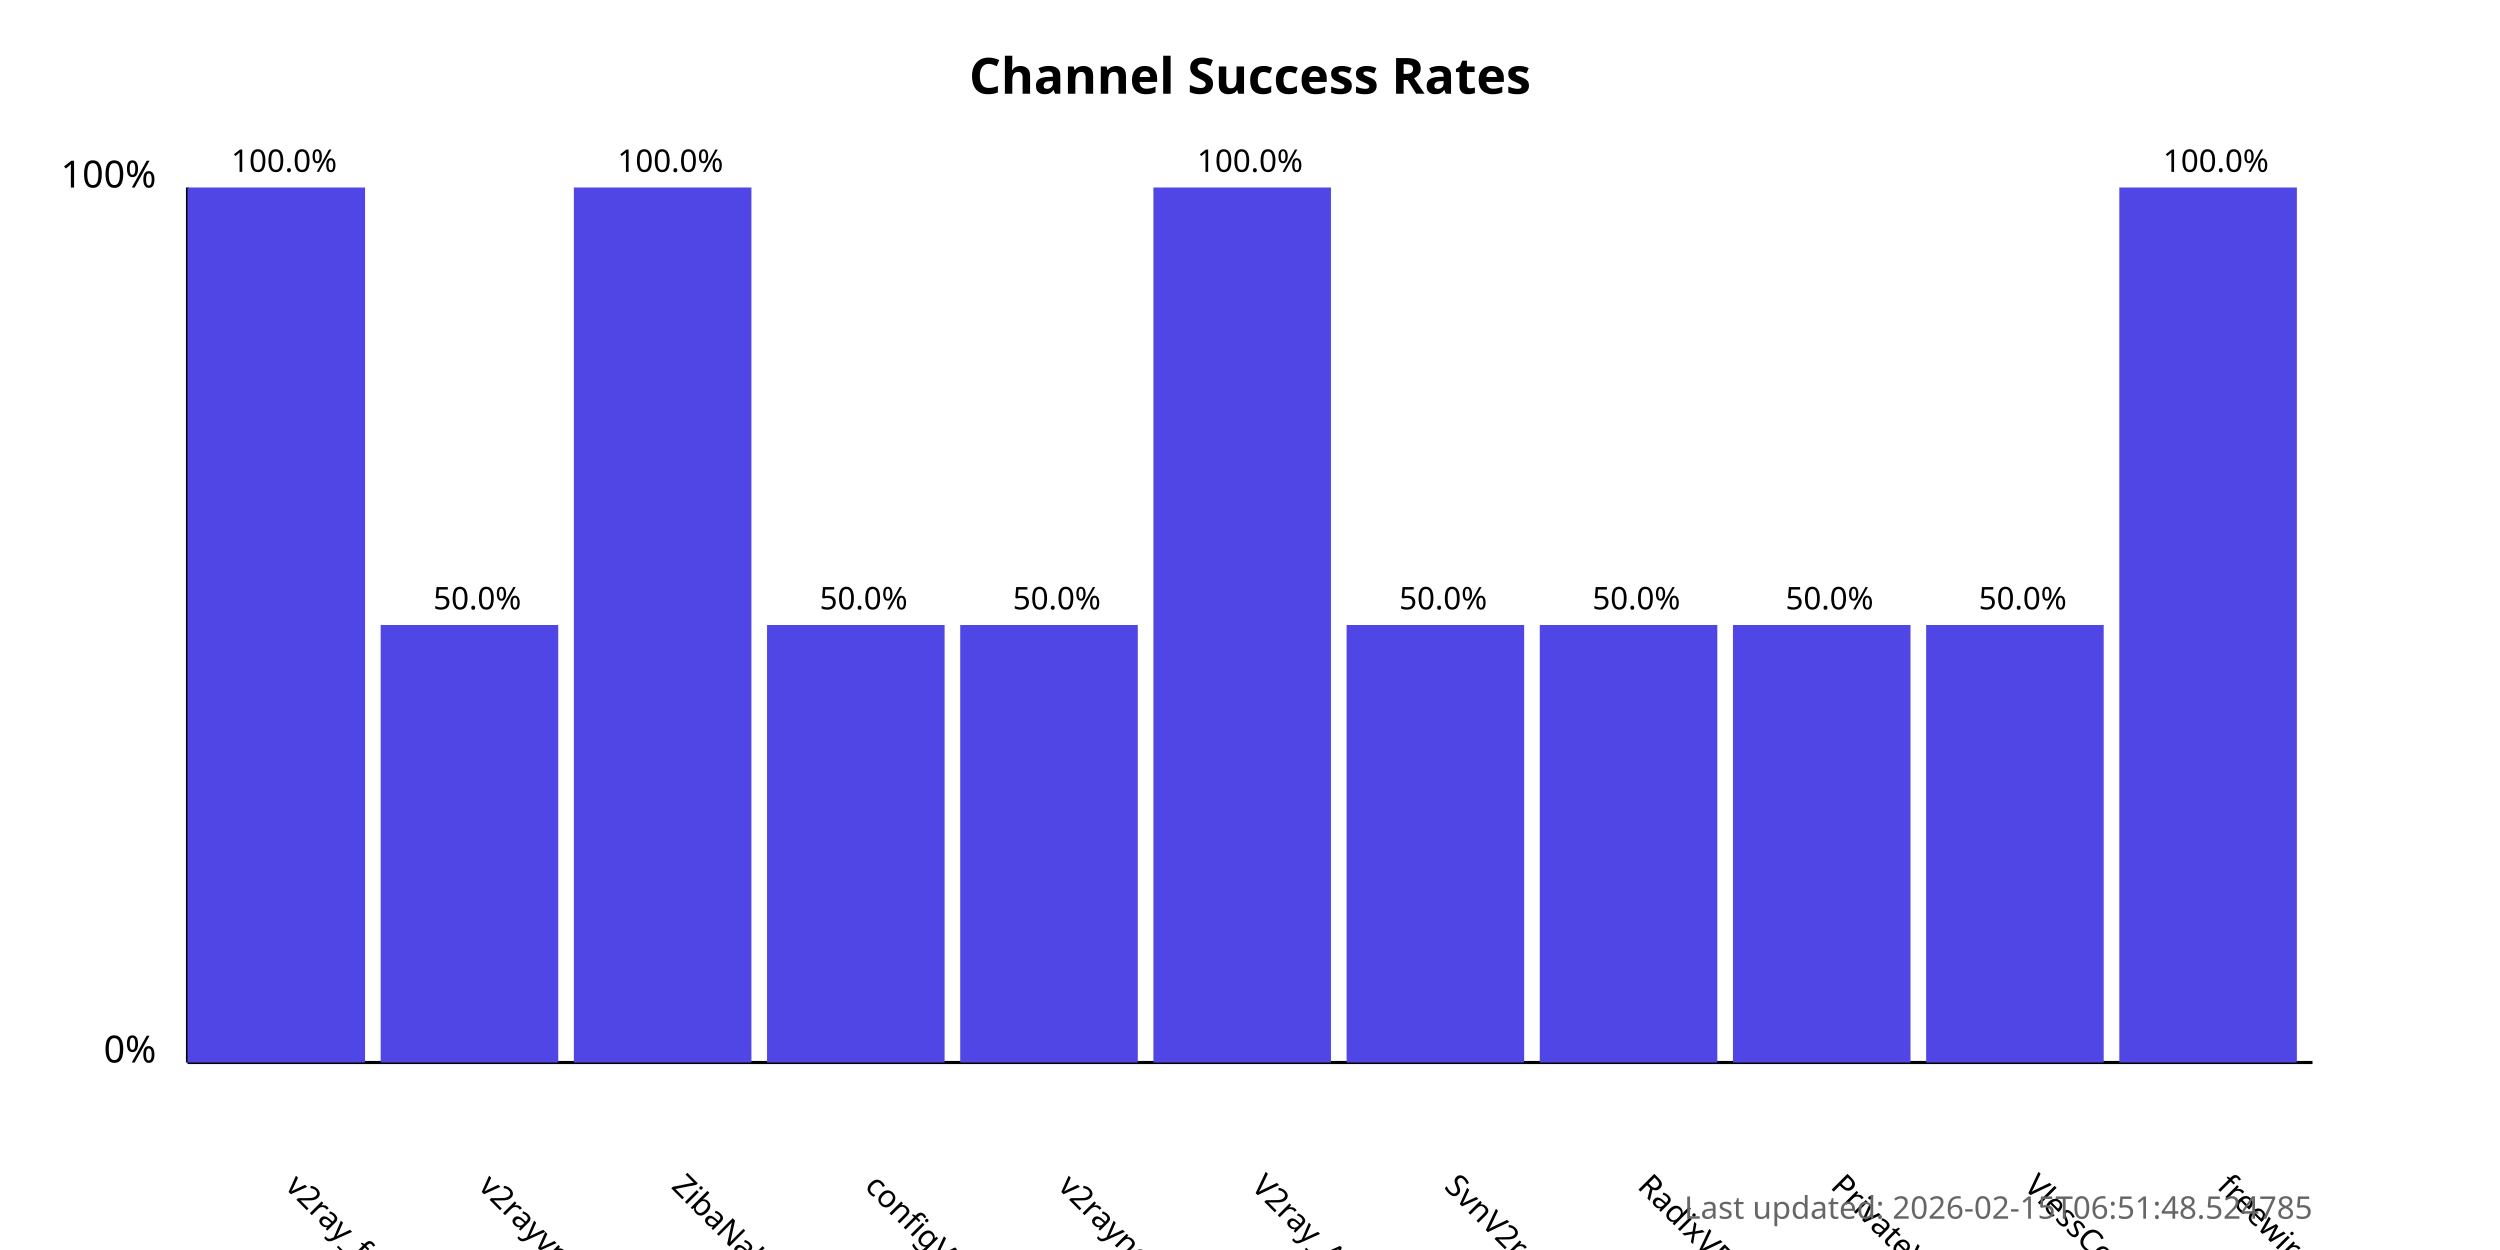
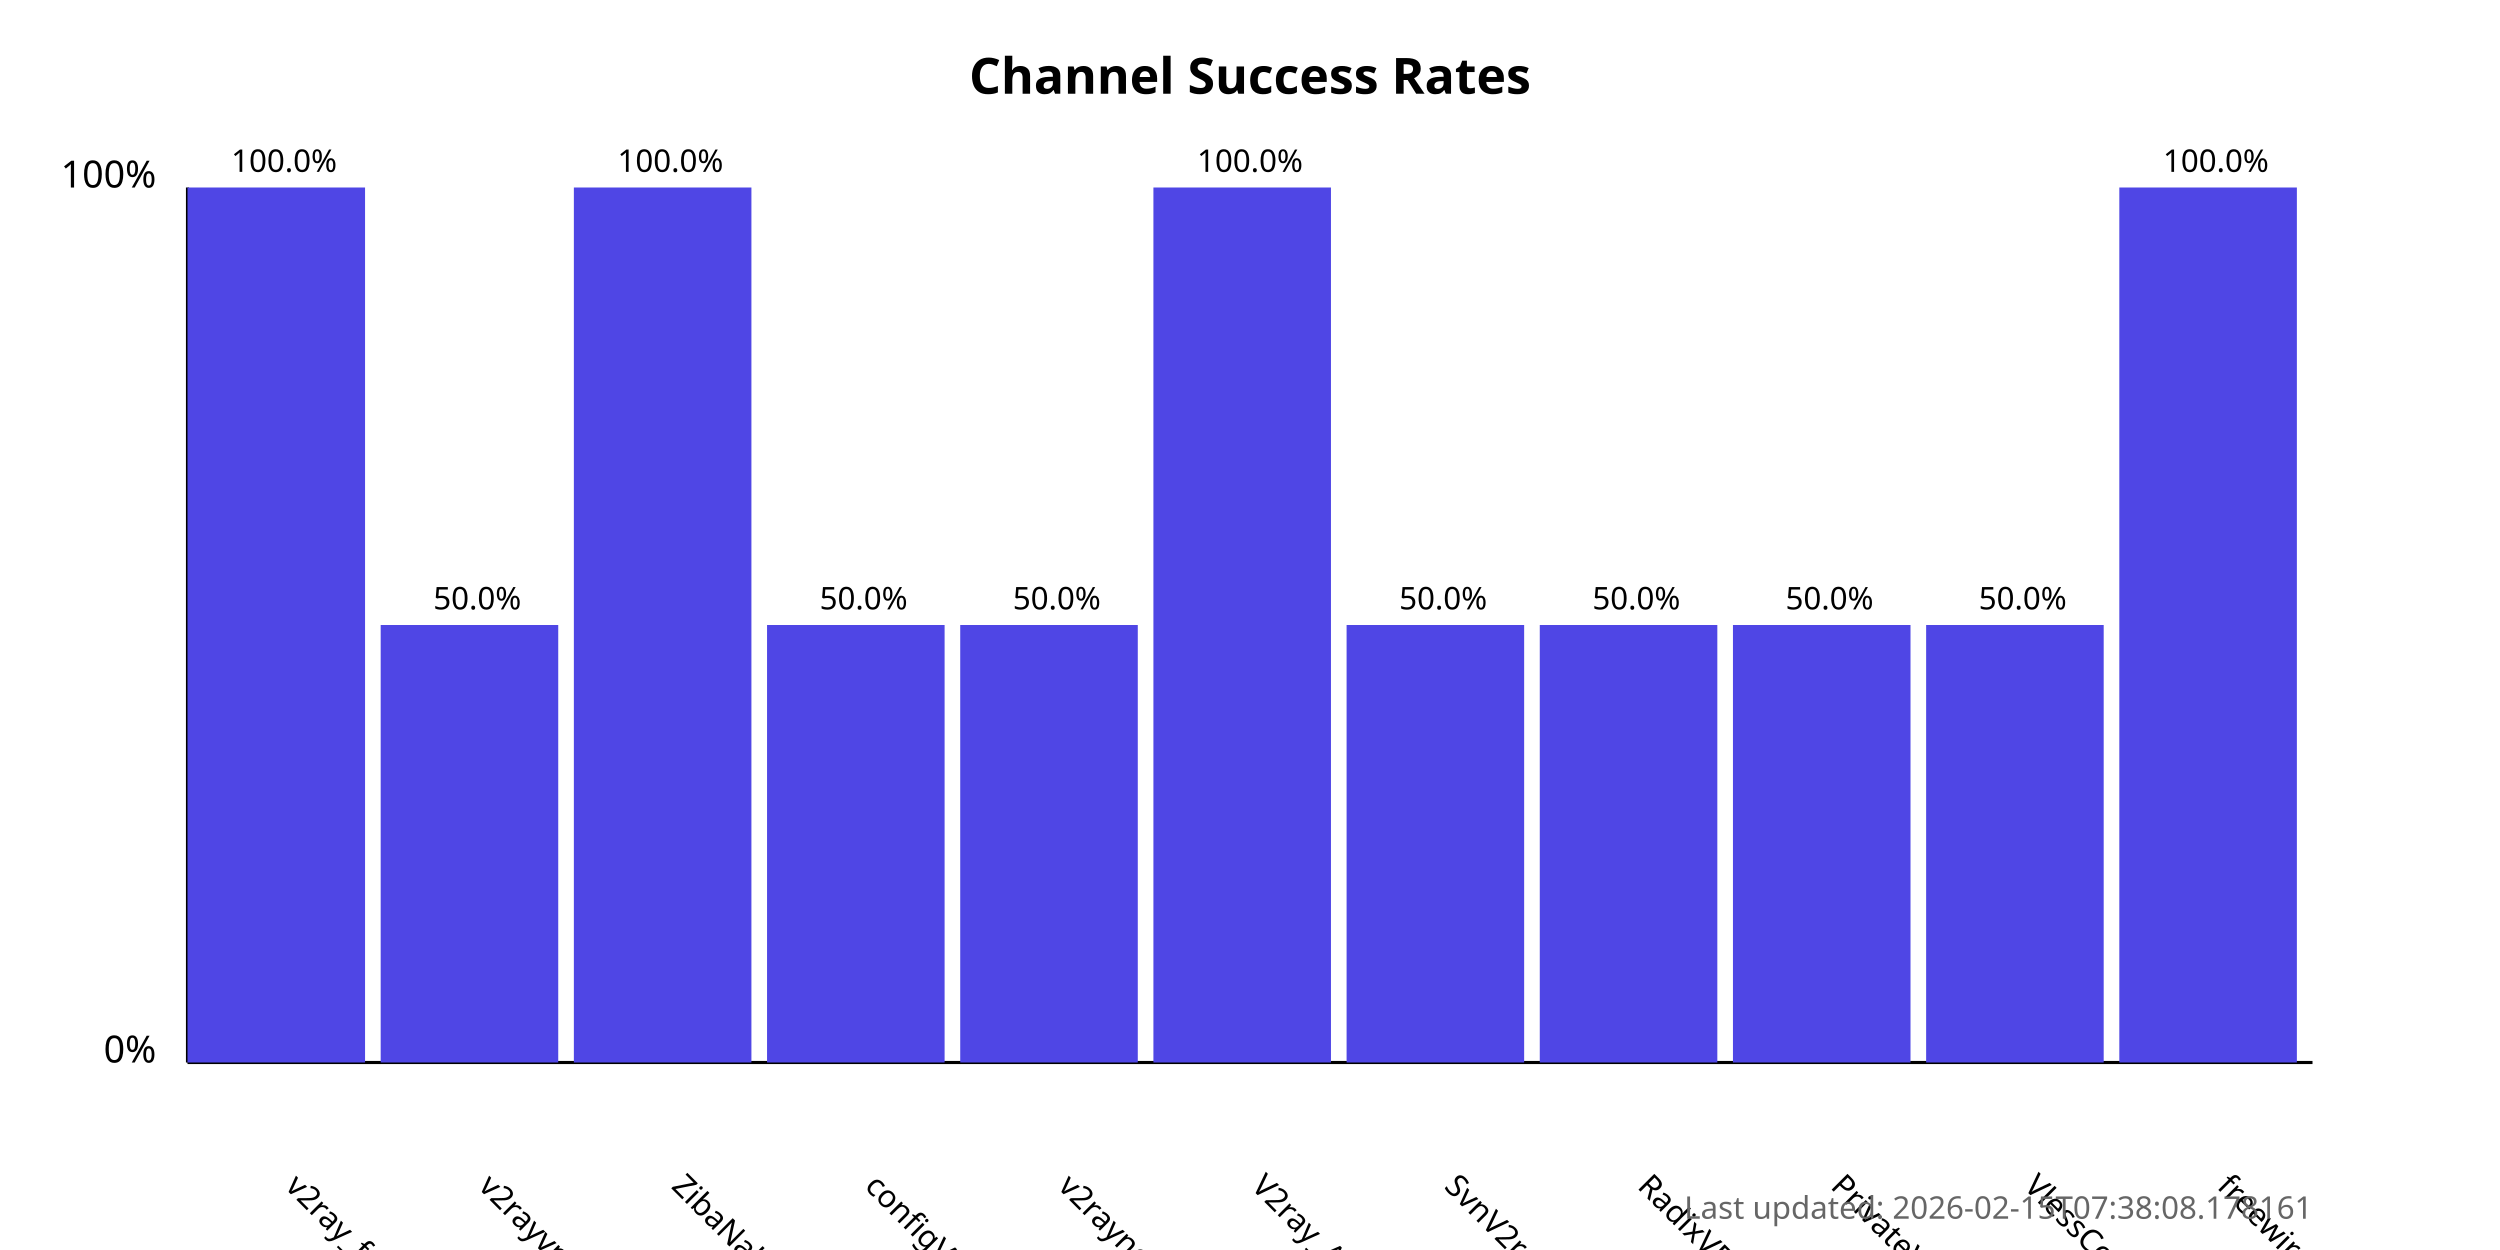
<svg xmlns="http://www.w3.org/2000/svg" width="800" height="400">
  <style>
            .chart-title { font: bold 16px sans-serif; }
            .axis-label { font: 12px sans-serif; }
            .tick-label { font: 10px sans-serif; }
            .bar { fill: #4f46e5; }
            .bar:hover { fill: #6366f1; }
            .timestamp { font: 10px sans-serif; fill: #666; }
        </style>
  <text x="400.0" y="30" text-anchor="middle" class="chart-title">
            Channel Success Rates
        </text>
  <line x1="60" y1="340" x2="60" y2="60" stroke="black" stroke-width="1" />
  <line x1="60" y1="340" x2="740" y2="340" stroke="black" stroke-width="1" />
  <text x="50" y="340" text-anchor="end" class="axis-label">0%</text>
  <text x="50" y="60" text-anchor="end" class="axis-label">100%</text>
  <g>
    <rect x="60" y="60.0" width="56.818" height="280.0" class="bar" />
    <text x="90.909" y="380" transform="rotate(45, 90.90909, 380)" text-anchor="start" class="tick-label">
                v2ray_free_conf
            </text>
    <text x="90.909" y="55.0" text-anchor="middle" class="tick-label">
                100.0%
            </text>
  </g>
  <g>
    <rect x="121.818" y="200.0" width="56.818" height="140.0" class="bar" />
    <text x="152.727" y="380" transform="rotate(45, 152.7273, 380)" text-anchor="start" class="tick-label">
                v2rayvpno
            </text>
    <text x="152.727" y="195.0" text-anchor="middle" class="tick-label">
                50.0%
            </text>
  </g>
  <g>
    <rect x="183.636" y="60.0" width="56.818" height="280.0" class="bar" />
    <text x="214.545" y="380" transform="rotate(45, 214.5455, 380)" text-anchor="start" class="tick-label">
                ZibaNabz
            </text>
    <text x="214.545" y="55.0" text-anchor="middle" class="tick-label">
                100.0%
            </text>
  </g>
  <g>
    <rect x="245.455" y="200.0" width="56.818" height="140.0" class="bar" />
    <text x="276.364" y="380" transform="rotate(45, 276.3636, 380)" text-anchor="start" class="tick-label">
                configV2rayForFree
            </text>
    <text x="276.364" y="195.0" text-anchor="middle" class="tick-label">
                50.0%
            </text>
  </g>
  <g>
    <rect x="307.273" y="200.0" width="56.818" height="140.0" class="bar" />
    <text x="338.182" y="380" transform="rotate(45, 338.1818, 380)" text-anchor="start" class="tick-label">
                v2rayngvpn
            </text>
    <text x="338.182" y="195.0" text-anchor="middle" class="tick-label">
                50.0%
            </text>
  </g>
  <g>
    <rect x="369.091" y="60.0" width="56.818" height="280.0" class="bar" />
    <text x="400.0" y="380" transform="rotate(45, 400.0, 380)" text-anchor="start" class="tick-label">
                V2ray_Alpha
            </text>
    <text x="400.0" y="55.0" text-anchor="middle" class="tick-label">
                100.0%
            </text>
  </g>
  <g>
    <rect x="430.909" y="200.0" width="56.818" height="140.0" class="bar" />
    <text x="461.818" y="380" transform="rotate(45, 461.8182, 380)" text-anchor="start" class="tick-label">
                SvnV2ray
            </text>
    <text x="461.818" y="195.0" text-anchor="middle" class="tick-label">
                50.0%
            </text>
  </g>
  <g>
    <rect x="492.727" y="200.0" width="56.818" height="140.0" class="bar" />
    <text x="523.636" y="380" transform="rotate(45, 523.6364, 380)" text-anchor="start" class="tick-label">
                RadixVPN
            </text>
    <text x="523.636" y="195.0" text-anchor="middle" class="tick-label">
                50.0%
            </text>
  </g>
  <g>
    <rect x="554.545" y="200.0" width="56.818" height="140.0" class="bar" />
    <text x="585.455" y="380" transform="rotate(45, 585.4545, 380)" text-anchor="start" class="tick-label">
                PrivateVPNs
            </text>
    <text x="585.455" y="195.0" text-anchor="middle" class="tick-label">
                50.0%
            </text>
  </g>
  <g>
    <rect x="616.364" y="200.0" width="56.818" height="140.0" class="bar" />
    <text x="647.273" y="380" transform="rotate(45, 647.2727, 380)" text-anchor="start" class="tick-label">
                VlessConfig
            </text>
    <text x="647.273" y="195.0" text-anchor="middle" class="tick-label">
                50.0%
            </text>
  </g>
  <g>
    <rect x="678.182" y="60.0" width="56.818" height="280.0" class="bar" />
    <text x="709.091" y="380" transform="rotate(45, 709.0909, 380)" text-anchor="start" class="tick-label">
                freewireguard
            </text>
    <text x="709.091" y="55.0" text-anchor="middle" class="tick-label">
                100.0%
            </text>
  </g>
  <text x="740" y="390" text-anchor="end" class="timestamp">
-             Last updated: 2026-02-15T06:51:48.524785
+             Last updated: 2026-02-15T07:38:08.178161
        </text>
</svg>
